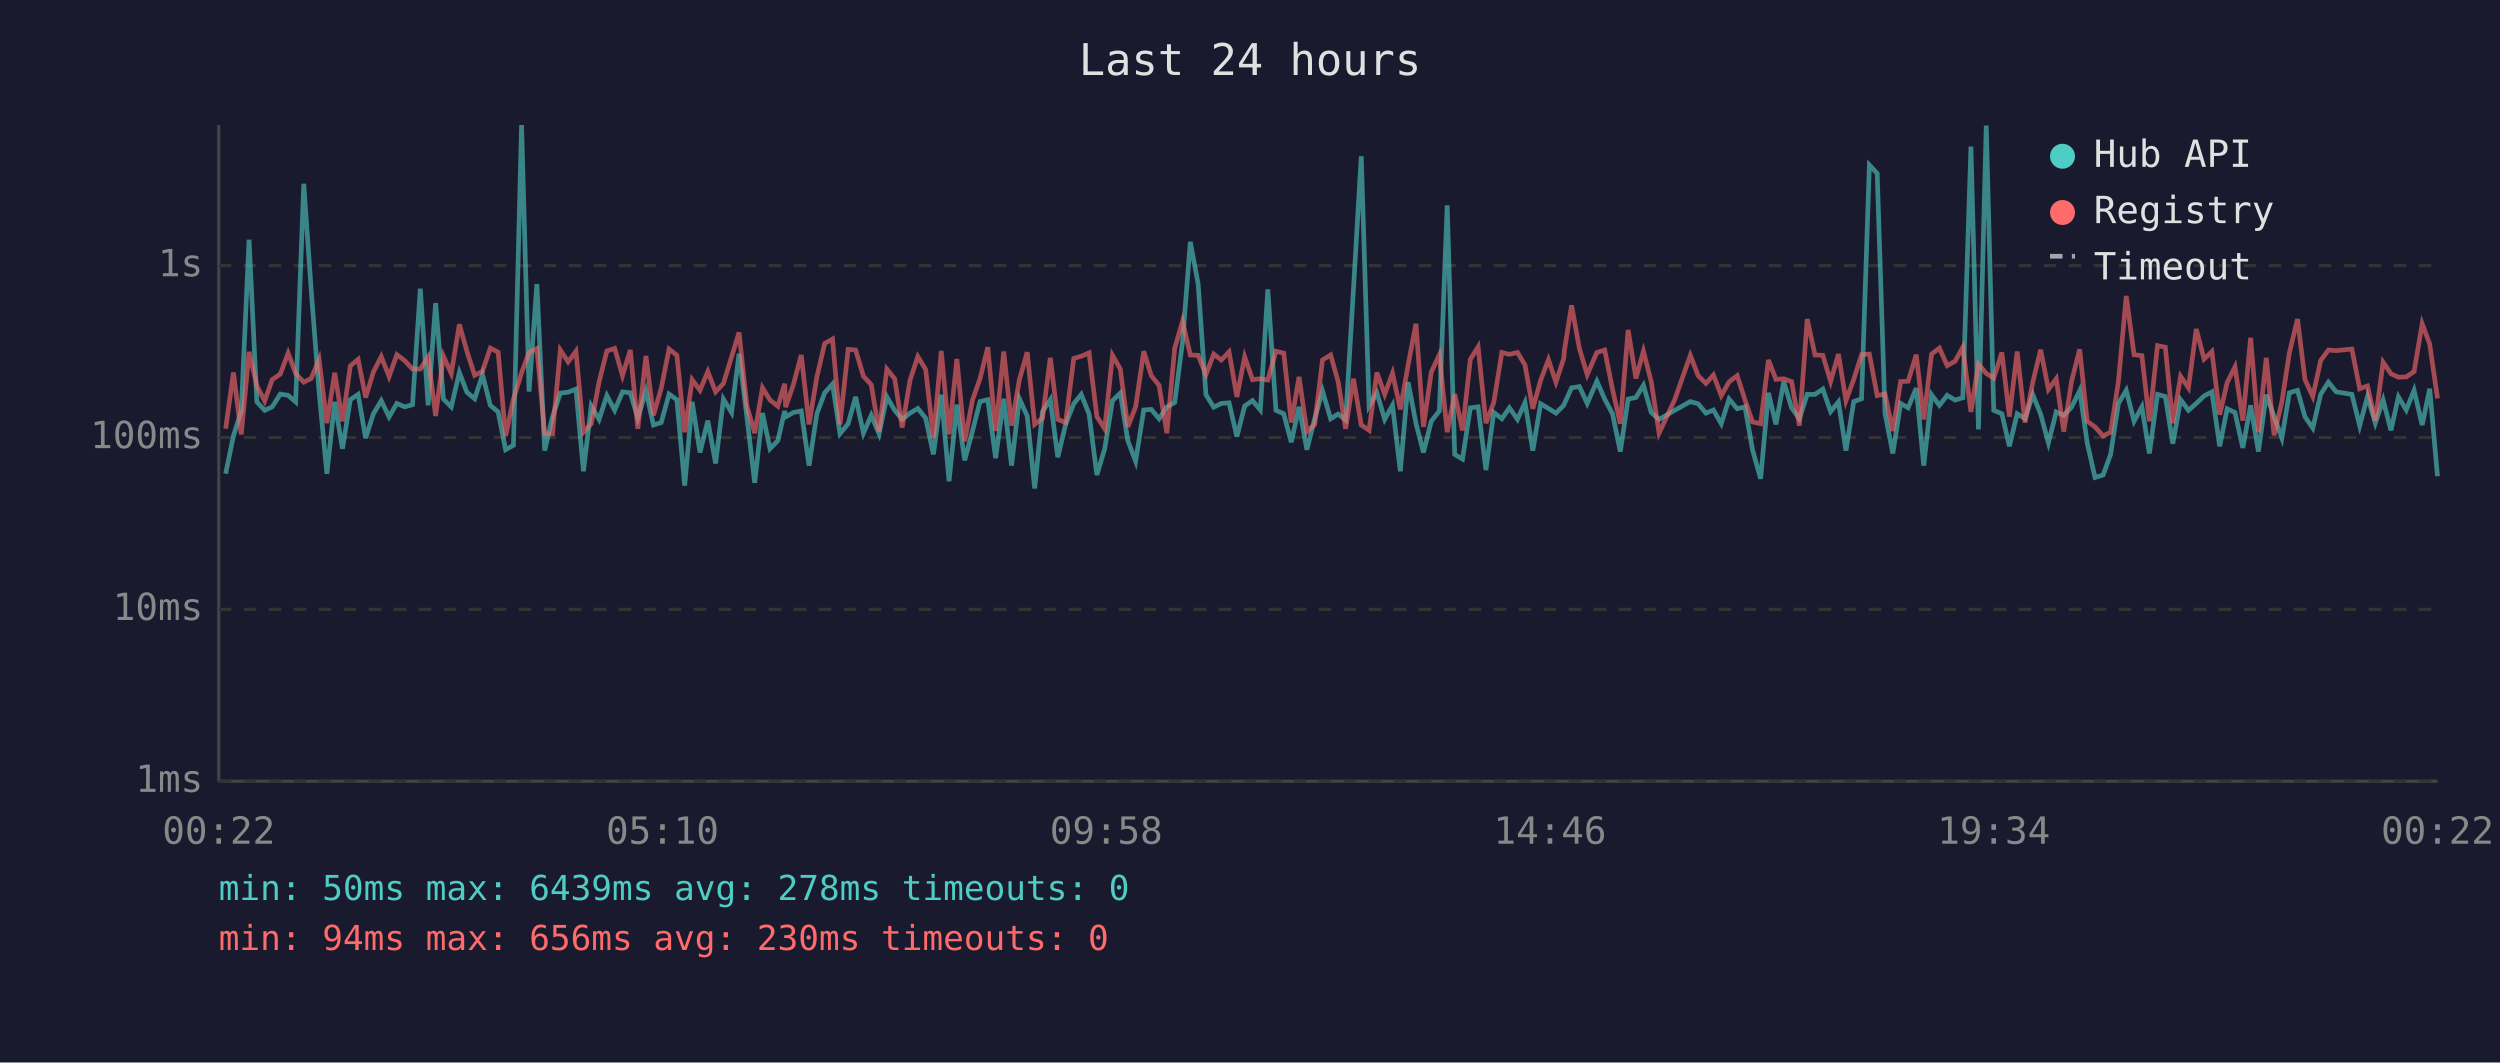
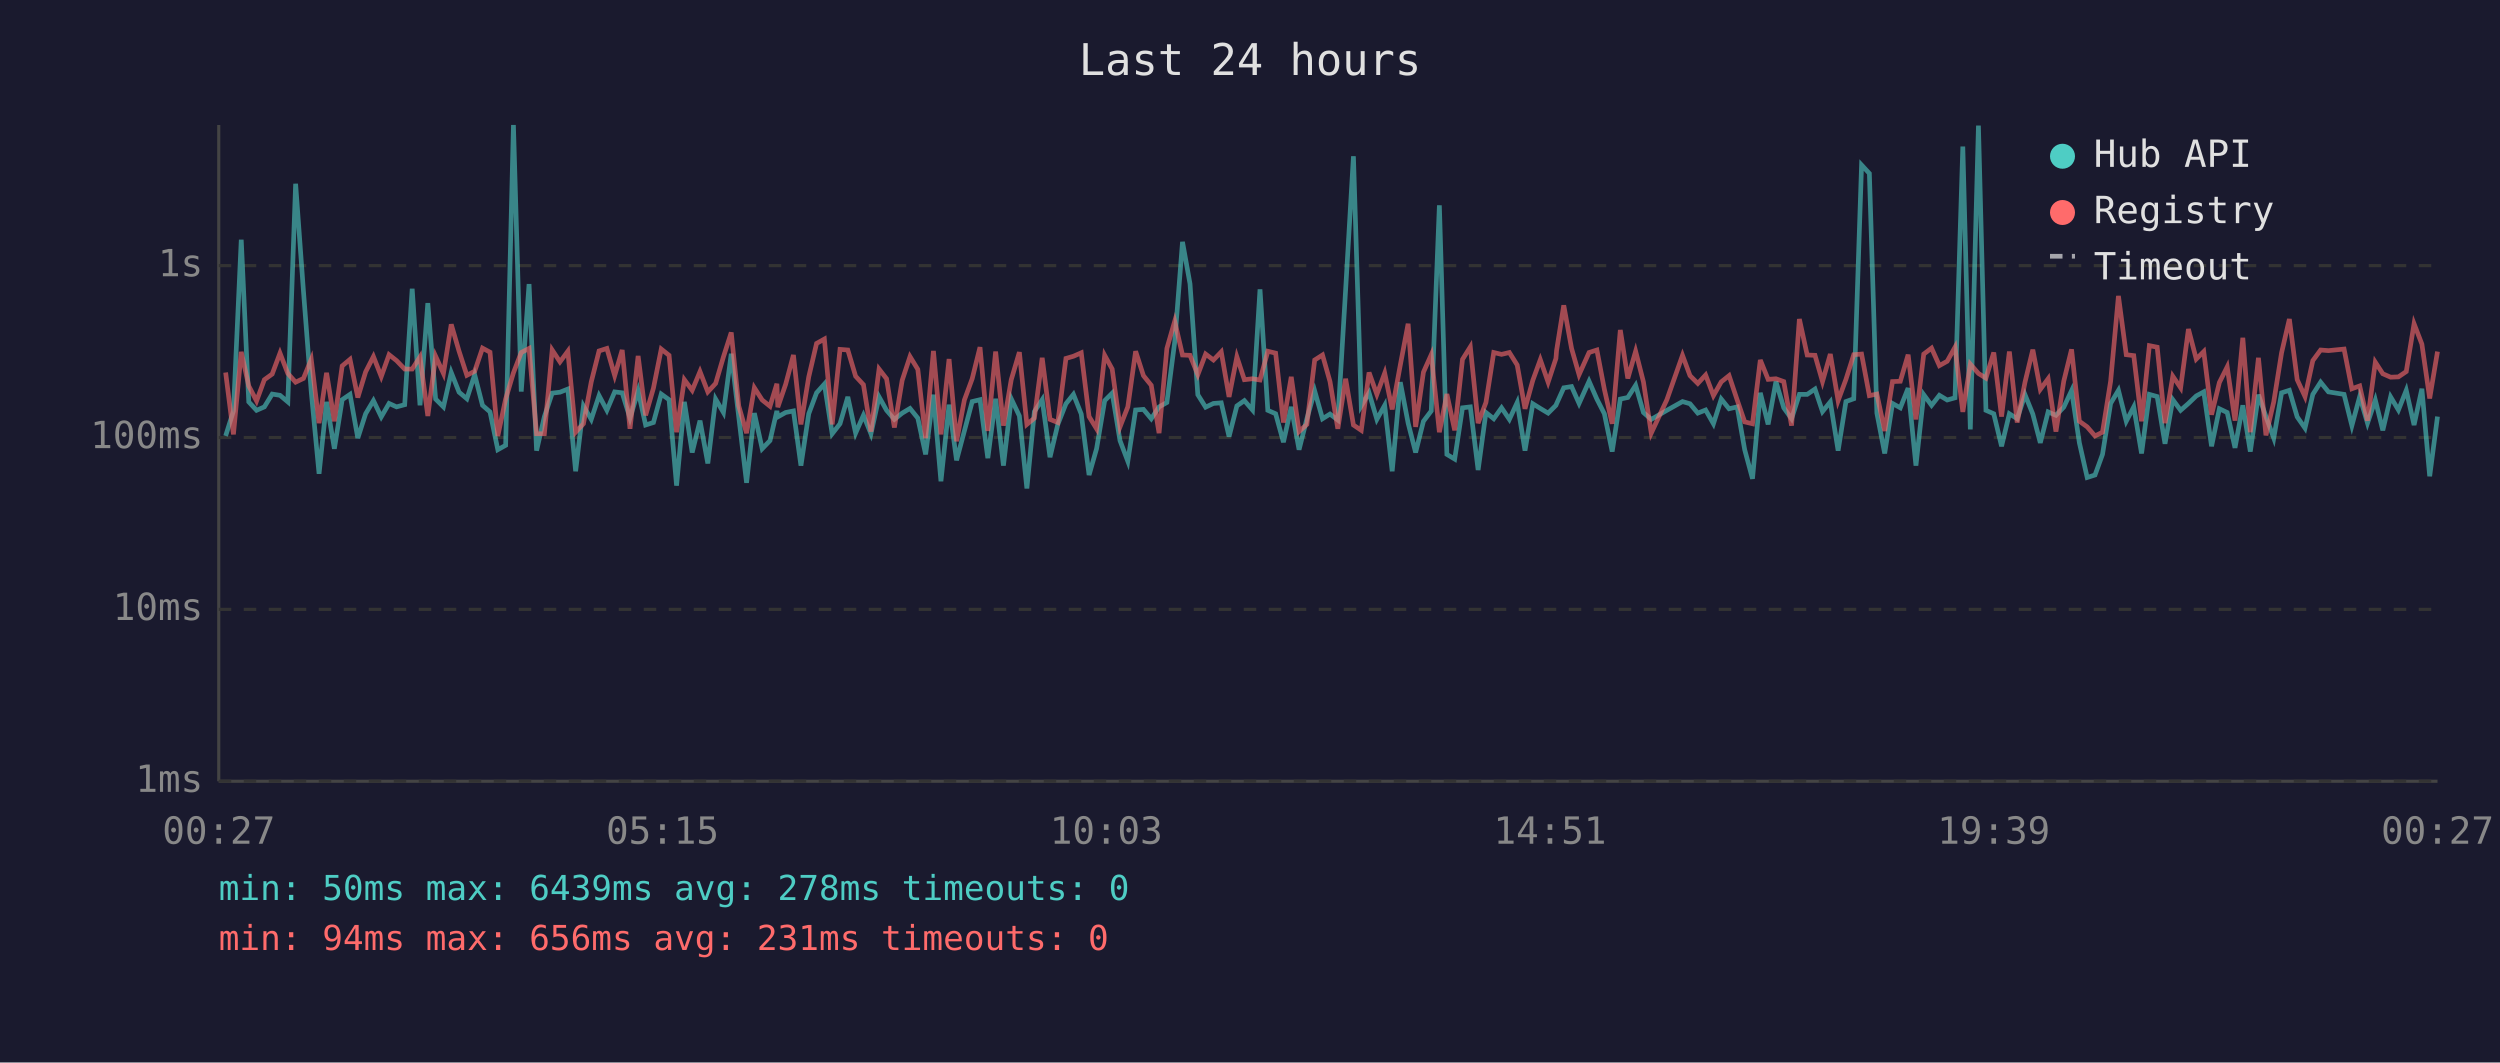
<svg xmlns="http://www.w3.org/2000/svg" viewBox="0 0 800 340" font-family="monospace" font-size="12">
  <rect width="800" height="340" fill="#1a1a2e" />
  <text x="400" y="24" fill="#e0e0e0" font-size="14" text-anchor="middle">Last 24 hours</text>
  <line x1="70" y1="40" x2="70" y2="250" stroke="#444" stroke-width="1" />
  <line x1="70" y1="250" x2="780" y2="250" stroke="#444" stroke-width="1" />
  <line x1="70" y1="250" x2="780" y2="250" stroke="#333" stroke-width="1" stroke-dasharray="4" />
  <text x="65" y="250" fill="#888" text-anchor="end" dominant-baseline="middle">1ms</text>
  <line x1="70" y1="195" x2="780" y2="195" stroke="#333" stroke-width="1" stroke-dasharray="4" />
  <text x="65" y="195" fill="#888" text-anchor="end" dominant-baseline="middle">10ms</text>
  <line x1="70" y1="140" x2="780" y2="140" stroke="#333" stroke-width="1" stroke-dasharray="4" />
  <text x="65" y="140" fill="#888" text-anchor="end" dominant-baseline="middle">100ms</text>
  <line x1="70" y1="85" x2="780" y2="85" stroke="#333" stroke-width="1" stroke-dasharray="4" />
  <text x="65" y="85" fill="#888" text-anchor="end" dominant-baseline="middle">1s</text>
-   <text x="70" y="270" fill="#888" text-anchor="middle">00:22</text>
-   <text x="212" y="270" fill="#888" text-anchor="middle">05:10</text>
-   <text x="354" y="270" fill="#888" text-anchor="middle">09:58</text>
-   <text x="496" y="270" fill="#888" text-anchor="middle">14:46</text>
-   <text x="638" y="270" fill="#888" text-anchor="middle">19:34</text>
-   <text x="780" y="270" fill="#888" text-anchor="middle">00:22</text>
-   <polyline points="72.2,151.6 74.7,139.5 77.2,131.5 79.7,76.7 82.2,128.6 84.7,131.3 87.1,130.2 89.7,126.1 92.2,126.5 94.6,128.6 97.2,58.8 99.6,93.1 102.1,125.4 104.6,151.6 107.1,128.6 109.6,143.6 112.1,127.9 114.6,126.2 117.0,140.2 119.5,132.4 122.0,128.2 124.5,133.4 127.0,129.1 129.5,130.2 132.0,129.5 134.5,92.4 137.0,129.7 139.4,97.0 141.9,127.7 144.4,130.2 147.0,119.2 149.4,125.5 151.9,127.6 154.4,119.9 156.9,129.7 159.4,131.8 161.8,143.9 164.3,142.5 166.9,40.0 169.3,125.3 171.8,90.9 174.3,144.2 176.8,133.3 179.3,125.8 181.8,125.5 184.3,124.5 186.7,150.8 189.2,129.9 191.7,134.2 194.2,126.6 196.7,131.3 199.2,125.4 201.7,125.7 204.1,133.8 206.7,125.1 209.1,136.0 211.6,135.2 214.1,126.1 216.6,127.9 219.1,155.4 221.5,128.6 224.0,144.8 226.5,134.6 229.0,148.3 231.5,127.7 234.1,132.0 236.5,113.2 239.0,133.4 241.5,154.5 244.0,132.2 246.4,143.6 248.9,141.0 251.1,131.5 251.4,133.4 253.9,132.0 256.4,131.5 258.9,149.0 261.4,132.4 263.9,125.7 266.4,122.9 268.8,138.8 271.4,135.6 273.8,127.0 276.3,138.6 278.8,132.9 281.3,138.8 283.8,127.0 286.3,131.3 288.7,134.2 291.2,132.2 293.7,130.7 296.2,133.8 298.7,145.4 301.2,126.3 303.7,154.0 306.2,129.5 308.7,147.3 311.2,137.9 313.6,128.5 316.1,127.9 318.6,146.6 321.2,127.6 323.7,149.0 326.2,127.6 328.7,133.1 331.1,156.3 333.6,131.7 336.1,127.9 338.5,146.3 341.0,135.8 343.6,129.2 346.0,126.2 348.5,132.5 351.0,152.0 353.5,143.6 356.0,128.2 358.5,125.8 360.9,141.0 363.4,147.6 366.0,131.2 368.4,131.0 370.9,134.0 373.4,130.2 375.9,128.8 378.4,109.5 380.9,77.4 383.4,90.8 385.9,126.3 388.4,130.3 390.8,129.1 393.3,128.9 395.8,139.7 398.3,129.9 400.8,128.2 403.3,131.2 405.7,92.6 408.3,131.3 410.8,132.4 413.2,141.5 415.7,130.2 418.2,143.9 420.7,134.0 423.2,125.1 425.8,134.0 428.2,132.5 430.6,134.4 433.1,92.7 435.6,50.0 438.1,129.9 440.6,125.7 443.1,134.2 445.6,129.7 448.1,150.8 450.6,122.3 453.1,135.4 455.5,144.8 458.0,134.8 460.6,131.5 463.1,65.7 465.5,145.4 468.0,146.9 470.5,130.5 473.0,130.2 475.5,150.4 478.0,132.0 480.6,134.0 483.0,130.5 485.6,134.2 488.0,128.8 490.5,144.2 493.0,129.2 495.5,130.7 497.9,132.2 500.4,129.7 500.6,129.2 502.9,124.1 505.4,123.7 507.9,129.1 511.0,122.0 513.5,127.7 516.0,132.4 518.5,144.5 521.0,127.7 523.5,127.2 525.9,123.3 528.4,132.0 530.9,134.2 535.9,131.3 540.9,128.5 543.4,129.2 545.9,132.2 548.3,131.2 550.8,135.6 553.3,127.7 555.9,130.8 558.4,130.2 560.8,143.9 563.4,153.2 565.9,125.7 568.3,135.8 570.8,122.1 573.3,130.5 575.8,134.0 578.3,126.2 580.8,126.2 583.3,124.5 585.8,131.7 588.3,128.6 590.7,144.2 593.2,128.5 595.7,127.6 598.2,52.8 600.7,55.5 603.2,132.2 605.7,145.1 608.2,129.1 610.6,130.5 613.2,124.2 615.6,149.0 618.1,126.3 620.6,129.7 623.1,126.5 625.6,128.0 628.1,127.3 630.7,46.9 633.1,137.4 635.6,40.2 638.0,131.3 640.6,132.4 643.0,142.8 645.5,132.4 648.0,134.0 650.5,126.3 653.0,132.5 655.5,141.7 658.0,131.8 660.4,132.9 662.9,130.3 665.5,125.0 667.9,141.7 670.4,152.8 673.0,152.0 675.4,145.4 677.9,129.1 680.4,124.9 682.9,134.8 685.4,130.2 687.8,145.1 690.4,126.2 692.9,126.9 695.3,142.0 697.8,127.9 700.3,131.3 702.8,129.1 705.3,126.7 707.8,125.4 710.3,142.8 712.7,130.8 715.2,132.0 717.7,143.3 720.2,129.7 722.7,144.5 725.2,126.3 727.7,133.3 730.2,140.2 732.6,125.7 735.2,124.9 737.6,133.4 740.1,137.0 742.6,126.2 745.1,122.3 747.6,125.4 752.6,126.2 755.1,136.2 757.6,126.9 760.1,135.4 762.6,128.0 765.1,137.7 767.5,127.0 770.0,131.2 772.5,124.9 775.1,136.0 777.5,124.4 780.0,152.4" fill="none" stroke="#4ecdc4" stroke-width="1.5" opacity="0.6" />
-   <polyline points="72.2,137.2 74.7,119.2 77.2,139.0 79.7,112.6 82.2,123.5 84.7,128.3 87.1,121.5 89.7,119.7 92.2,113.0 94.6,119.5 97.2,122.3 99.6,121.1 102.1,115.0 104.6,135.4 107.1,119.3 109.6,134.8 112.1,117.1 114.6,115.0 117.0,127.2 119.5,119.0 122.0,114.1 124.5,120.5 127.0,113.5 129.5,115.4 132.0,118.1 134.5,118.1 137.0,114.2 139.4,133.1 141.9,114.0 144.4,119.5 147.0,103.8 149.4,112.4 151.9,120.1 154.4,118.8 156.9,111.4 159.4,112.7 161.8,139.5 164.3,127.7 166.9,119.3 169.3,112.8 171.8,111.5 174.3,138.8 176.8,138.8 179.3,112.0 181.8,115.8 184.3,112.4 186.7,138.3 189.2,135.6 191.7,122.2 194.2,112.3 196.7,111.5 199.2,120.2 201.7,112.0 204.1,137.2 206.7,113.9 209.1,132.9 211.6,124.2 214.1,111.7 216.6,113.7 219.1,138.3 221.5,121.5 224.0,124.9 226.5,118.9 229.0,125.4 231.5,122.7 234.1,114.2 236.5,106.4 239.0,129.9 241.5,138.6 244.0,124.1 246.4,128.0 248.9,130.0 251.1,122.8 251.4,130.3 253.9,123.0 256.4,113.6 258.9,135.8 261.4,120.6 263.9,109.9 266.4,108.5 268.8,135.8 271.4,111.8 273.8,112.0 276.3,120.4 278.8,123.1 281.3,138.1 283.8,118.1 286.3,121.2 288.7,136.8 291.2,121.7 293.7,114.1 296.2,118.2 298.7,140.2 301.2,112.3 303.7,139.0 306.2,114.9 308.7,141.2 311.2,128.0 313.6,121.2 316.1,111.1 318.6,137.9 321.2,112.5 323.7,136.2 326.2,121.5 328.7,112.7 331.1,135.8 333.6,133.8 336.1,114.5 338.5,134.2 341.0,135.2 343.6,114.7 346.0,114.0 348.5,112.9 351.0,133.3 353.5,137.2 356.0,113.7 358.5,118.1 360.9,136.6 363.4,130.2 366.0,112.4 368.4,120.2 370.9,123.3 373.4,138.6 375.9,111.5 378.4,102.8 380.9,113.6 383.4,113.7 385.9,119.9 388.4,113.3 390.8,115.2 393.3,112.6 395.8,127.0 398.3,114.2 400.8,121.5 403.3,121.2 405.7,121.6 408.3,112.4 410.8,113.0 413.2,135.2 415.7,120.6 418.2,138.1 420.7,135.8 423.2,115.2 425.8,113.6 428.2,122.1 430.6,137.2 433.1,121.2 435.6,136.0 438.1,137.7 440.6,119.2 443.1,126.2 445.6,119.4 448.1,131.0 450.6,116.8 453.1,103.6 455.5,136.6 458.0,119.1 460.6,113.5 463.1,138.3 465.5,126.1 468.0,137.7 470.5,115.0 473.0,111.0 475.5,135.4 478.0,128.8 480.6,112.8 483.0,113.4 485.6,112.8 488.0,116.8 490.5,130.8 493.0,121.7 495.5,115.1 497.9,122.3 500.4,114.7 500.6,112.2 502.9,97.7 505.4,111.5 507.9,119.9 511.0,112.8 513.5,112.0 516.0,124.6 518.5,135.6 521.0,105.6 523.5,121.1 525.9,112.4 528.4,122.2 530.9,138.6 535.9,127.9 540.9,113.7 543.4,120.2 545.9,122.7 548.3,120.0 550.8,126.6 553.3,122.2 555.9,120.2 558.4,128.0 560.8,135.0 563.4,135.6 565.9,115.2 568.3,121.4 570.8,121.2 573.3,122.1 575.8,136.2 578.3,102.1 580.8,113.6 583.3,113.7 585.8,122.1 588.3,113.3 590.7,128.2 593.2,121.4 595.7,113.5 598.2,113.3 600.7,126.6 603.2,126.1 605.7,137.9 608.2,122.1 610.6,122.0 613.2,113.5 615.6,134.2 618.1,113.3 620.6,111.4 623.1,117.0 625.6,115.6 628.1,111.1 630.7,131.8 633.1,116.5 635.6,119.5 638.0,121.0 640.6,112.8 643.0,133.3 645.5,112.5 648.0,135.2 650.5,122.3 653.0,111.9 655.5,124.6 658.0,121.2 660.4,138.1 662.9,122.0 665.5,111.8 667.9,134.8 670.4,136.6 673.0,139.5 675.4,138.3 677.9,122.0 680.4,94.7 682.9,113.5 685.4,113.8 687.8,134.8 690.4,110.6 692.9,111.1 695.3,135.4 697.8,120.4 700.3,124.1 702.8,105.3 705.3,114.9 707.8,112.5 710.3,132.7 712.7,122.4 715.2,117.4 717.7,134.6 720.2,108.1 722.7,138.3 725.2,114.5 727.7,139.3 730.2,128.6 732.6,112.9 735.2,102.1 737.6,121.5 740.1,126.9 742.6,115.4 745.1,112.0 747.6,112.2 752.6,111.7 755.1,124.4 757.6,123.5 760.1,134.6 762.6,115.9 765.1,119.6 767.5,120.7 770.0,120.6 772.5,118.9 775.1,103.6 777.5,110.1 780.0,127.5" fill="none" stroke="#ff6b6b" stroke-width="1.5" opacity="0.6" />
+   <text x="70" y="270" fill="#888" text-anchor="middle">00:27</text>
+   <text x="212" y="270" fill="#888" text-anchor="middle">05:15</text>
+   <text x="354" y="270" fill="#888" text-anchor="middle">10:03</text>
+   <text x="496" y="270" fill="#888" text-anchor="middle">14:51</text>
+   <text x="638" y="270" fill="#888" text-anchor="middle">19:39</text>
+   <text x="780" y="270" fill="#888" text-anchor="middle">00:27</text>
+   <polyline points="72.2,139.5 74.7,131.5 77.2,76.7 79.6,128.6 82.1,131.3 84.6,130.2 87.1,126.1 89.6,126.5 92.1,128.6 94.6,58.8 97.1,93.1 99.6,125.4 102.1,151.6 104.5,128.6 107.0,143.6 109.5,127.9 112.0,126.2 114.5,140.2 117.0,132.4 119.5,128.2 122.0,133.4 124.5,129.1 126.9,130.2 129.5,129.5 131.9,92.4 134.4,129.7 136.9,97.0 139.4,127.7 141.9,130.2 144.4,119.2 146.9,125.5 149.4,127.6 151.9,119.9 154.4,129.7 156.8,131.8 159.3,143.9 161.8,142.5 164.3,40.0 166.8,125.3 169.3,90.9 171.7,144.2 174.2,133.3 176.7,125.8 179.2,125.5 181.7,124.5 184.2,150.8 186.7,129.9 189.2,134.2 191.7,126.6 194.2,131.3 196.7,125.4 199.1,125.7 201.6,133.8 204.2,125.1 206.6,136.0 209.1,135.2 211.6,126.1 214.1,127.9 216.5,155.4 219.0,128.6 221.5,144.8 224.0,134.6 226.5,148.3 229.0,127.7 231.5,132.0 234.0,113.2 236.4,133.4 238.9,154.5 241.4,132.2 243.9,143.6 246.4,141.0 248.6,131.5 248.9,133.4 251.4,132.0 253.9,131.5 256.3,149.0 258.8,132.4 261.3,125.7 263.8,122.9 266.3,138.8 268.8,135.6 271.3,127.0 273.8,138.6 276.3,132.9 278.7,138.8 281.3,127.0 283.7,131.3 286.2,134.2 288.7,132.2 291.2,130.7 293.7,133.8 296.2,145.4 298.7,126.3 301.1,154.0 303.7,129.5 306.1,147.3 308.6,137.9 311.1,128.5 313.6,127.9 316.1,146.6 318.6,127.6 321.1,149.0 323.6,127.6 326.2,133.1 328.6,156.3 331.0,131.7 333.5,127.9 336.0,146.3 338.5,135.8 341.1,129.2 343.5,126.2 346.0,132.5 348.5,152.0 350.9,143.6 353.5,128.2 355.9,125.8 358.4,141.0 360.9,147.6 363.4,131.2 365.9,131.0 368.4,134.0 370.9,130.2 373.4,128.8 375.9,109.5 378.4,77.4 380.8,90.8 383.3,126.3 385.8,130.3 388.3,129.1 390.8,128.9 393.3,139.7 395.8,129.9 398.2,128.2 400.8,131.2 403.2,92.6 405.7,131.3 408.2,132.4 410.7,141.5 413.2,130.2 415.7,143.9 418.2,134.0 420.7,125.1 423.2,134.0 425.6,132.5 428.1,134.4 430.6,92.7 433.1,50.0 435.6,129.9 438.1,125.7 440.6,134.2 443.1,129.7 445.5,150.8 448.1,122.3 450.6,135.4 453.0,144.8 455.5,134.8 458.0,131.5 460.6,65.7 463.0,145.4 465.5,146.9 468.0,130.5 470.5,130.2 473.0,150.4 475.5,132.0 478.0,134.0 480.5,130.5 483.0,134.2 485.5,128.8 488.0,144.2 490.5,129.2 492.9,130.7 495.4,132.2 497.9,129.7 498.1,129.2 500.4,124.1 502.9,123.7 505.3,129.1 508.5,122.0 511.0,127.7 513.4,132.4 515.9,144.5 518.5,127.7 520.9,127.2 523.4,123.3 525.9,132.0 528.4,134.2 533.4,131.3 538.4,128.5 540.8,129.2 543.3,132.2 545.8,131.2 548.3,135.6 550.8,127.7 553.3,130.8 555.9,130.2 558.3,143.9 560.8,153.2 563.3,125.7 565.8,135.8 568.3,122.1 570.8,130.5 573.3,134.0 575.8,126.2 578.3,126.2 580.8,124.5 583.2,131.7 585.7,128.6 588.2,144.2 590.7,128.5 593.2,127.6 595.7,52.8 598.2,55.5 600.6,132.2 603.1,145.1 605.6,129.1 608.1,130.5 610.6,124.2 613.1,149.0 615.6,126.3 618.1,129.7 620.6,126.5 623.1,128.0 625.6,127.3 628.1,46.9 630.5,137.4 633.1,40.2 635.5,131.3 638.0,132.4 640.5,142.8 643.0,132.4 645.5,134.0 648.0,126.3 650.5,132.5 652.9,141.7 655.4,131.8 657.9,132.9 660.4,130.3 662.9,125.0 665.4,141.7 667.9,152.8 670.4,152.0 672.8,145.4 675.4,129.1 677.9,124.9 680.4,134.8 682.8,130.2 685.3,145.1 687.8,126.2 690.3,126.9 692.8,142.0 695.3,127.9 697.8,131.3 700.3,129.1 702.8,126.7 705.2,125.4 707.7,142.8 710.2,130.8 712.7,132.0 715.2,143.3 717.7,129.7 720.1,144.5 722.7,126.3 725.1,133.3 727.6,140.2 730.1,125.7 732.6,124.9 735.1,133.4 737.6,137.0 740.1,126.2 742.6,122.3 745.1,125.4 750.1,126.2 752.6,136.2 755.1,126.9 757.6,135.4 760.1,128.0 762.5,137.7 765.0,127.0 767.5,131.2 770.0,124.9 772.5,136.0 775.0,124.4 777.5,152.4 780.0,133.3" fill="none" stroke="#4ecdc4" stroke-width="1.5" opacity="0.6" />
+   <polyline points="72.2,119.2 74.7,139.0 77.2,112.6 79.6,123.5 82.1,128.3 84.6,121.5 87.1,119.7 89.6,113.0 92.1,119.5 94.6,122.3 97.1,121.1 99.6,115.0 102.1,135.4 104.5,119.3 107.0,134.8 109.5,117.1 112.0,115.0 114.5,127.2 117.0,119.0 119.5,114.1 122.0,120.5 124.5,113.5 126.9,115.4 129.5,118.1 131.9,118.1 134.4,114.2 136.9,133.1 139.4,114.0 141.9,119.5 144.4,103.8 146.9,112.4 149.4,120.1 151.9,118.8 154.4,111.4 156.8,112.7 159.3,139.5 161.8,127.7 164.3,119.3 166.8,112.8 169.3,111.5 171.7,138.8 174.2,138.8 176.7,112.0 179.2,115.8 181.7,112.4 184.2,138.3 186.7,135.6 189.2,122.2 191.7,112.3 194.2,111.5 196.7,120.2 199.1,112.0 201.6,137.2 204.2,113.9 206.6,132.9 209.1,124.2 211.6,111.7 214.1,113.7 216.5,138.3 219.0,121.5 221.5,124.9 224.0,118.9 226.5,125.4 229.0,122.7 231.5,114.2 234.0,106.4 236.4,129.9 238.9,138.6 241.4,124.1 243.9,128.0 246.4,130.0 248.6,122.8 248.9,130.3 251.4,123.0 253.9,113.6 256.3,135.8 258.8,120.6 261.3,109.9 263.8,108.5 266.3,135.8 268.8,111.8 271.3,112.0 273.8,120.4 276.3,123.1 278.7,138.1 281.3,118.1 283.7,121.2 286.2,136.8 288.7,121.7 291.2,114.1 293.7,118.2 296.2,140.2 298.7,112.3 301.1,139.0 303.7,114.9 306.1,141.2 308.6,128.0 311.1,121.2 313.6,111.1 316.1,137.9 318.6,112.5 321.1,136.2 323.6,121.5 326.2,112.7 328.6,135.8 331.0,133.8 333.5,114.5 336.0,134.2 338.5,135.2 341.1,114.7 343.5,114.0 346.0,112.9 348.5,133.3 350.9,137.2 353.5,113.7 355.9,118.1 358.4,136.6 360.9,130.2 363.4,112.4 365.9,120.2 368.4,123.3 370.9,138.6 373.4,111.5 375.9,102.8 378.4,113.6 380.8,113.7 383.3,119.9 385.8,113.3 388.3,115.2 390.8,112.6 393.3,127.0 395.8,114.2 398.2,121.5 400.8,121.2 403.2,121.6 405.7,112.4 408.2,113.0 410.7,135.2 413.2,120.6 415.7,138.1 418.2,135.8 420.7,115.2 423.2,113.6 425.6,122.1 428.1,137.2 430.6,121.2 433.1,136.0 435.6,137.7 438.1,119.2 440.6,126.2 443.1,119.4 445.5,131.0 448.1,116.8 450.6,103.6 453.0,136.6 455.5,119.1 458.0,113.5 460.6,138.3 463.0,126.1 465.5,137.7 468.0,115.0 470.5,111.0 473.0,135.4 475.5,128.8 478.0,112.8 480.5,113.4 483.0,112.8 485.5,116.8 488.0,130.8 490.5,121.7 492.9,115.1 495.4,122.3 497.9,114.7 498.1,112.2 500.4,97.7 502.9,111.5 505.3,119.9 508.5,112.8 511.0,112.0 513.4,124.6 515.9,135.6 518.5,105.6 520.9,121.1 523.4,112.4 525.9,122.2 528.4,138.6 533.4,127.9 538.4,113.7 540.8,120.2 543.3,122.7 545.8,120.0 548.3,126.6 550.8,122.2 553.3,120.2 555.9,128.0 558.3,135.0 560.8,135.6 563.3,115.2 565.8,121.4 568.3,121.2 570.8,122.1 573.3,136.2 575.8,102.1 578.3,113.6 580.8,113.7 583.2,122.1 585.7,113.3 588.2,128.2 590.7,121.4 593.2,113.5 595.7,113.3 598.2,126.6 600.6,126.1 603.1,137.9 605.6,122.1 608.1,122.0 610.6,113.5 613.1,134.2 615.6,113.3 618.1,111.4 620.6,117.0 623.1,115.6 625.6,111.1 628.1,131.8 630.5,116.5 633.1,119.5 635.5,121.0 638.0,112.8 640.5,133.3 643.0,112.5 645.5,135.2 648.0,122.3 650.5,111.9 652.9,124.6 655.4,121.2 657.9,138.1 660.4,122.0 662.9,111.8 665.4,134.8 667.9,136.6 670.4,139.5 672.8,138.3 675.4,122.0 677.9,94.7 680.4,113.5 682.8,113.8 685.3,134.8 687.8,110.6 690.3,111.1 692.8,135.4 695.3,120.4 697.8,124.1 700.3,105.3 702.8,114.9 705.2,112.5 707.7,132.7 710.2,122.4 712.7,117.4 715.2,134.6 717.7,108.1 720.1,138.3 722.7,114.5 725.1,139.3 727.6,128.6 730.1,112.9 732.6,102.1 735.1,121.5 737.6,126.9 740.1,115.4 742.6,112.0 745.1,112.2 750.1,111.7 752.6,124.4 755.1,123.5 757.6,134.6 760.1,115.9 762.5,119.6 765.0,120.7 767.5,120.6 770.0,118.9 772.5,103.6 775.0,110.1 777.5,127.5 780.0,112.5" fill="none" stroke="#ff6b6b" stroke-width="1.5" opacity="0.6" />
  <circle cx="660" cy="50" r="4" fill="#4ecdc4" />
  <text x="670" y="50" fill="#e0e0e0" dominant-baseline="middle">Hub API</text>
  <circle cx="660" cy="68" r="4" fill="#ff6b6b" />
  <text x="670" y="68" fill="#e0e0e0" dominant-baseline="middle">Registry</text>
  <line x1="656" y1="82" x2="664" y2="82" stroke="#e0e0e0" stroke-width="1.5" stroke-dasharray="4,3" opacity="0.7" />
  <text x="670" y="86" fill="#e0e0e0" dominant-baseline="middle">Timeout</text>
  <text x="70" y="288" fill="#4ecdc4" font-size="11">min: 50ms  max: 6439ms  avg: 278ms  timeouts: 0</text>
-   <text x="70" y="304" fill="#ff6b6b" font-size="11">min: 94ms  max: 656ms  avg: 230ms  timeouts: 0</text>
+   <text x="70" y="304" fill="#ff6b6b" font-size="11">min: 94ms  max: 656ms  avg: 231ms  timeouts: 0</text>
</svg>
